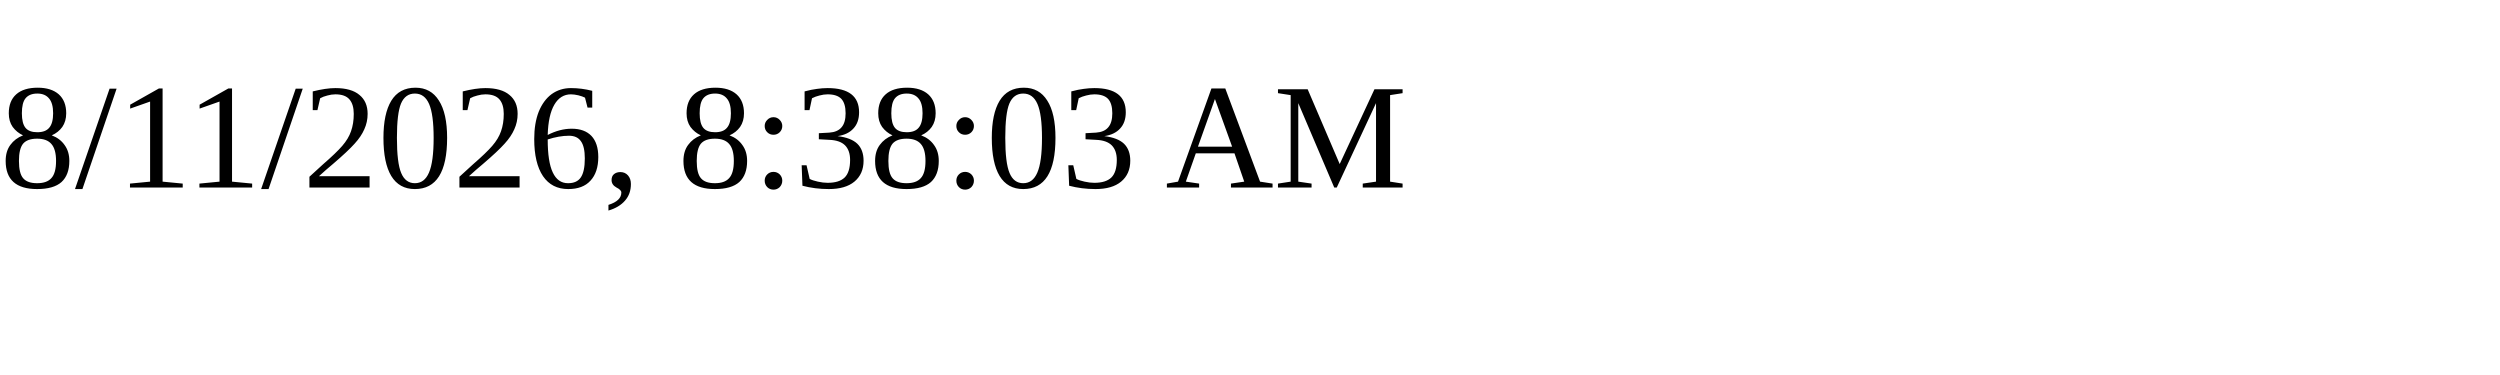
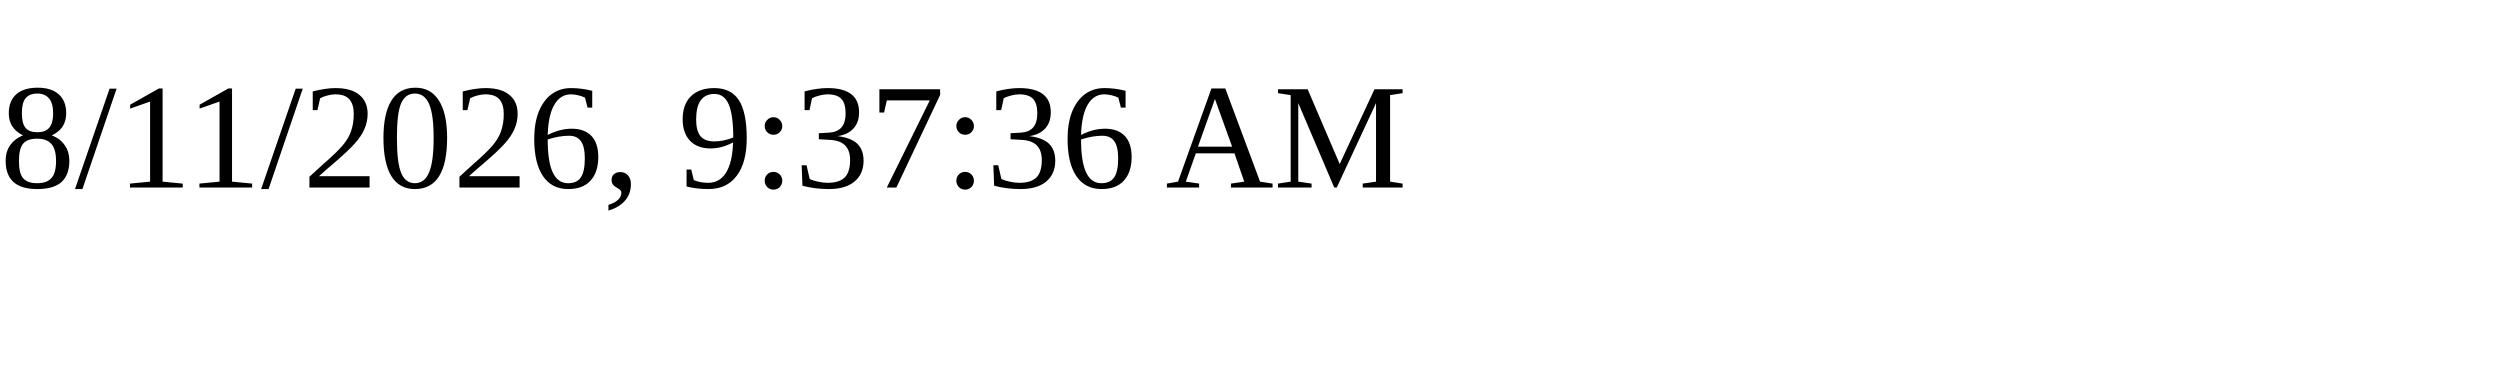
<svg xmlns="http://www.w3.org/2000/svg" height="30" width="200">
-   <text x="0" y="15">8/11/2026, 8:38:03 AM</text>
+   <text x="0" y="15">8/11/2026, 9:37:36 AM</text>
</svg>
